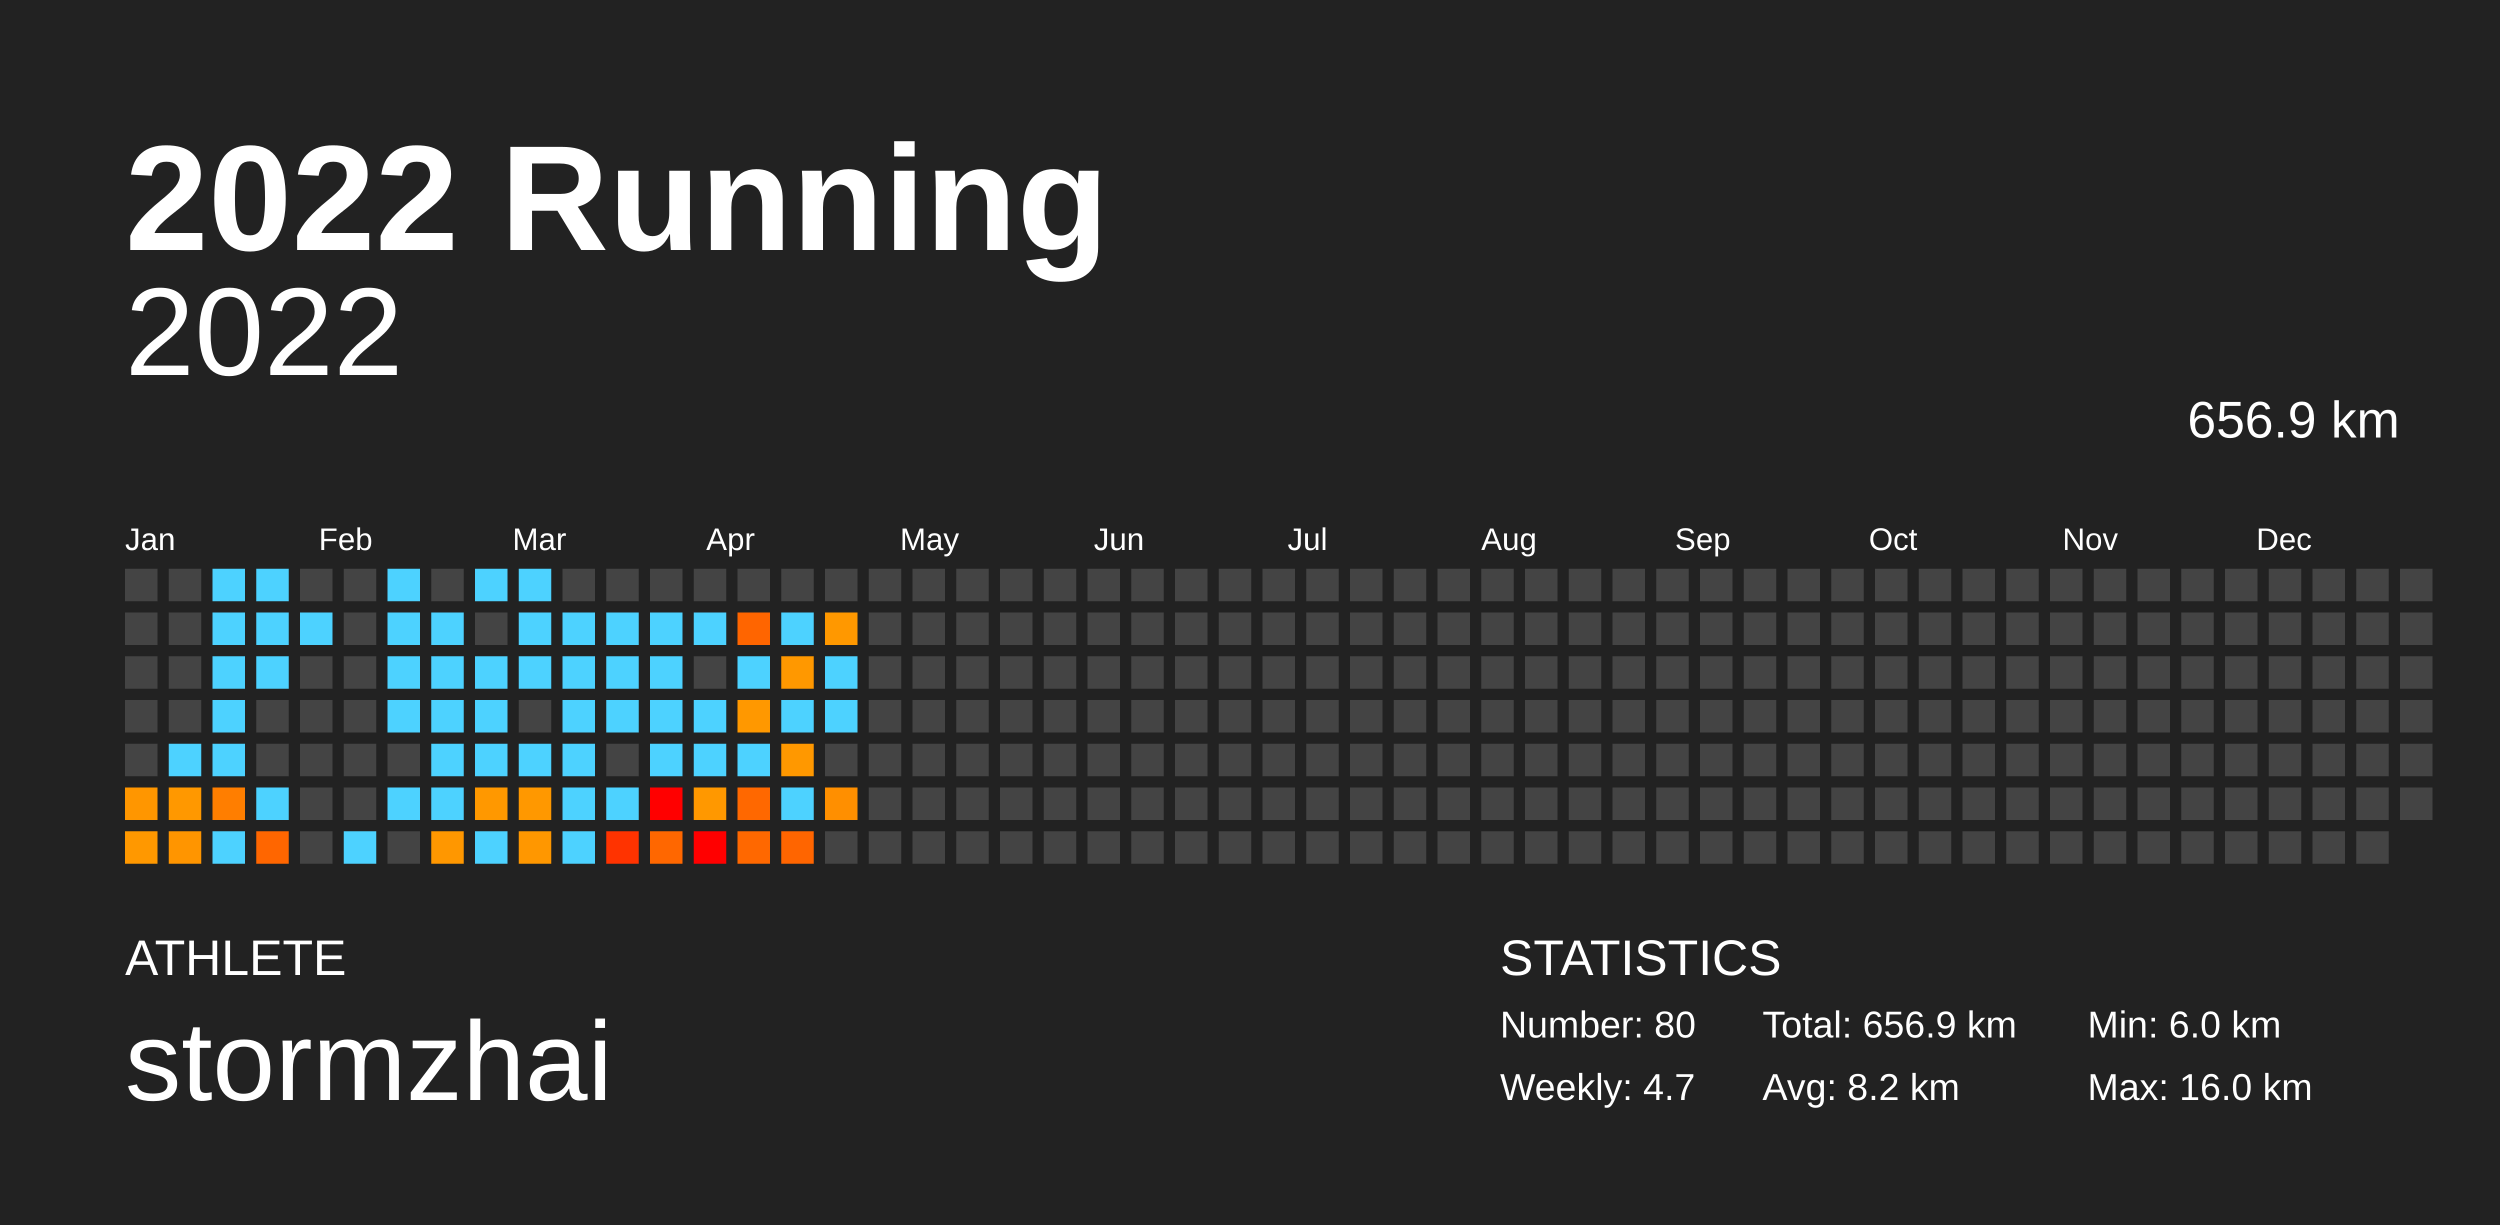
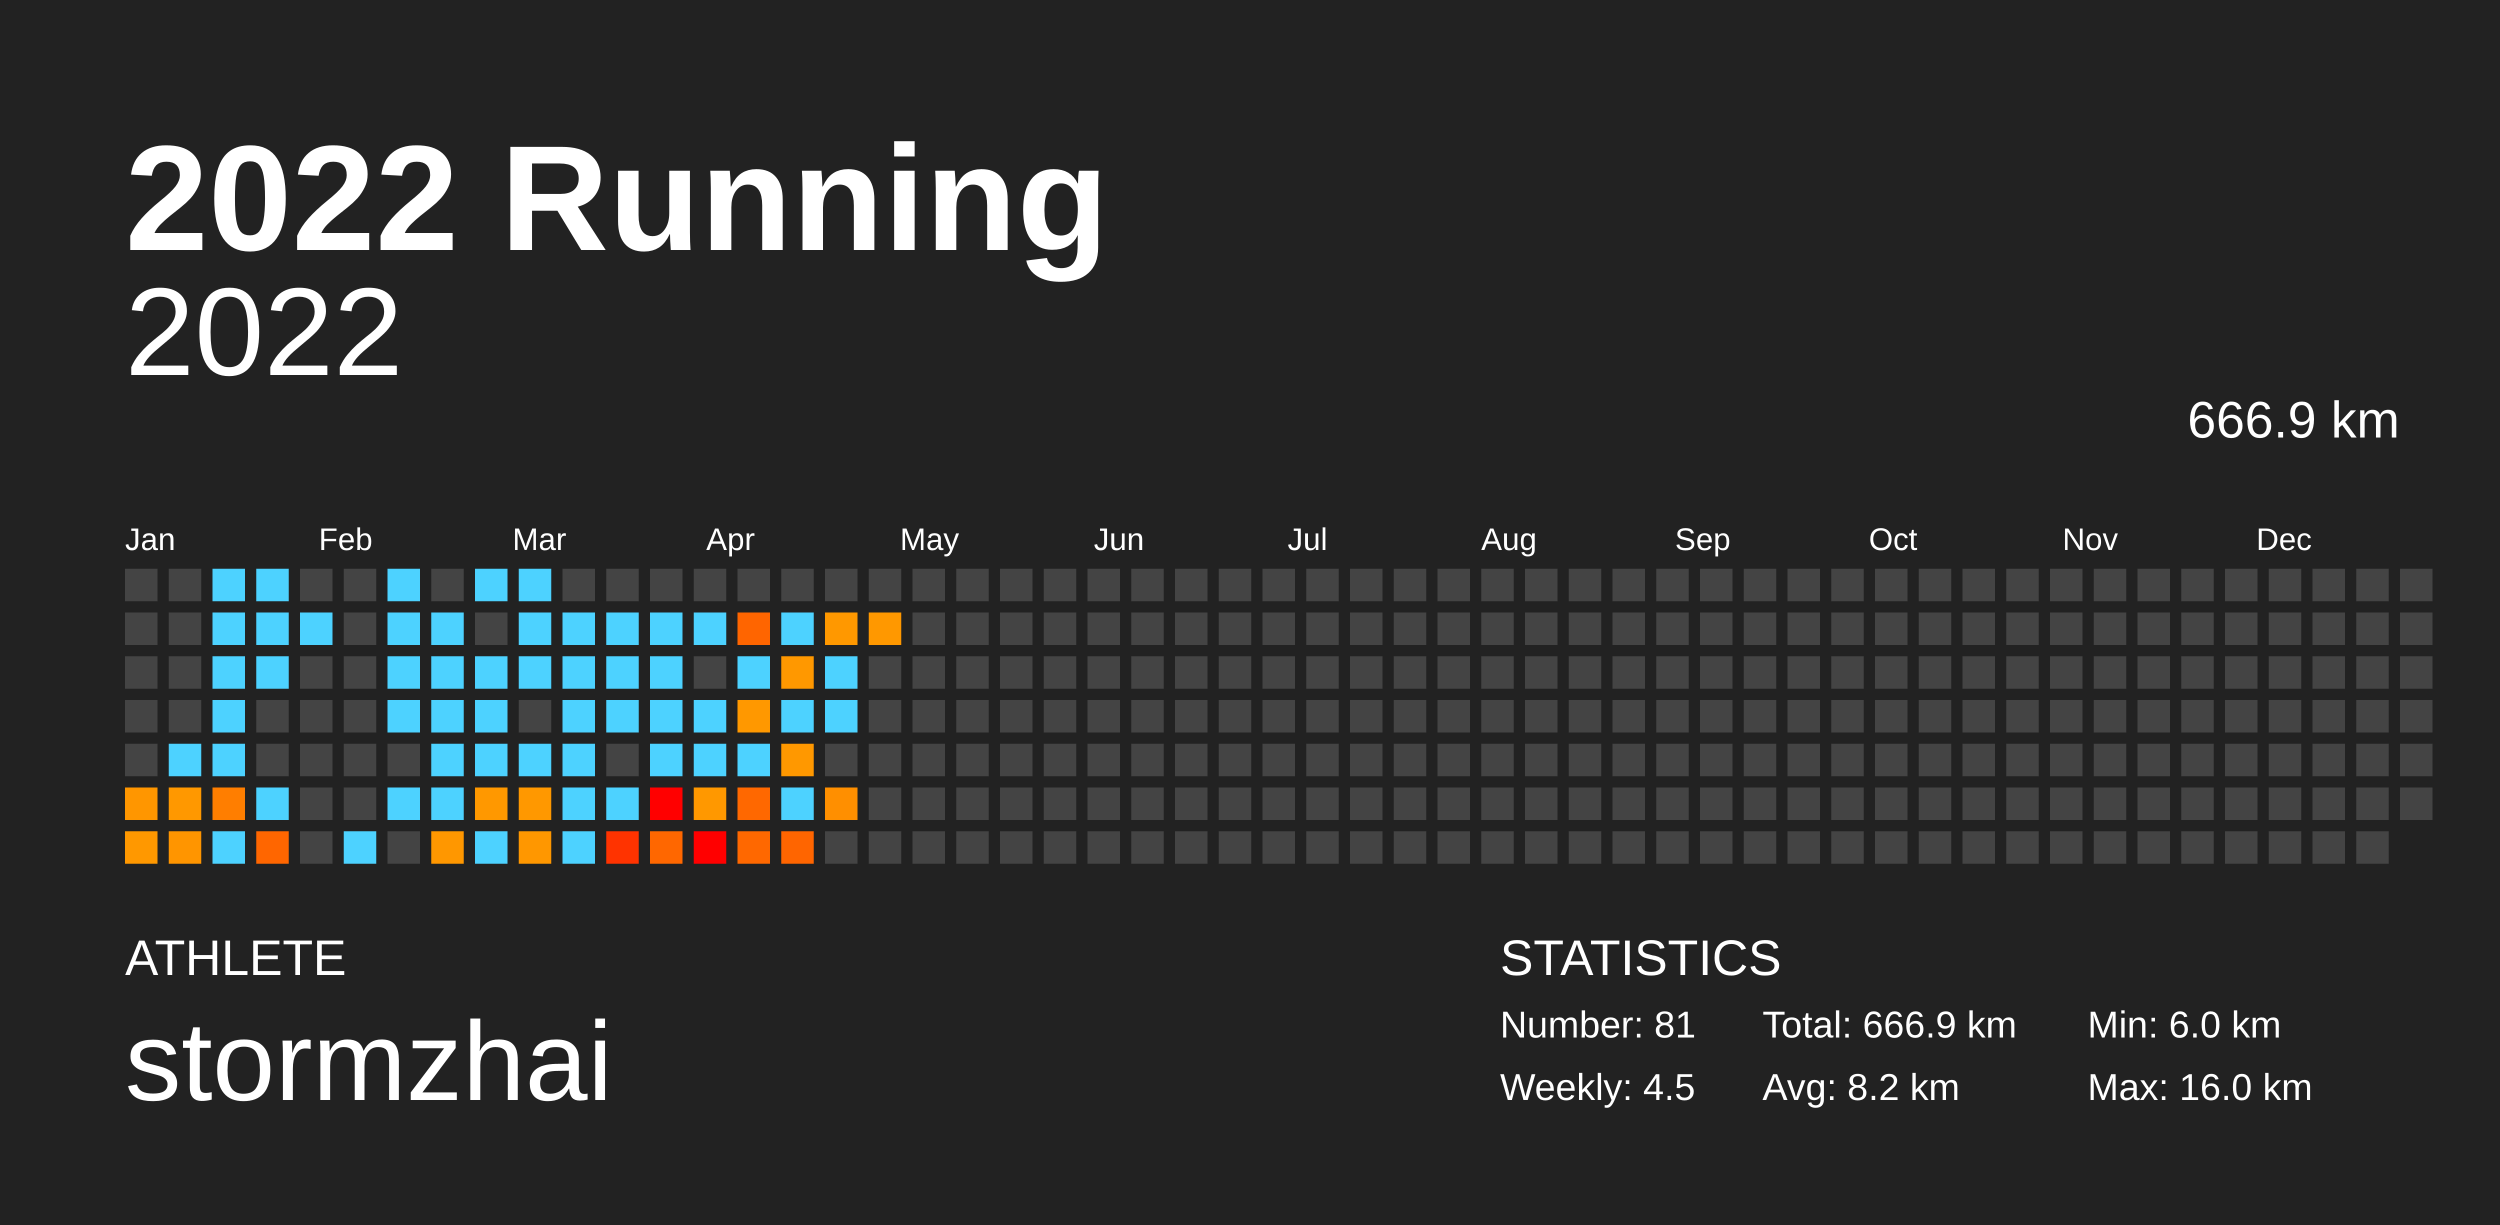
<svg xmlns="http://www.w3.org/2000/svg" baseProfile="full" height="98mm" version="1.1" viewBox="0,0,200,98" width="200mm">
  <defs />
  <rect fill="#222222" height="98" width="200" x="0" y="0" />
  <text fill="#FFFFFF" style="font-size:12px; font-family:Arial; font-weight:bold;" x="10" y="20">2022 Running</text>
  <text fill="#FFFFFF" style="font-size:4px; font-family:Arial" x="10" y="78">ATHLETE</text>
  <text fill="#FFFFFF" style="font-size:9px; font-family:Arial" x="10" y="88">stormzhai</text>
  <text fill="#FFFFFF" style="font-size:4px; font-family:Arial" x="120" y="78">STATISTICS</text>
-   <text fill="#FFFFFF" style="font-size:3px; font-family:Arial" x="120" y="83">Number: 80</text>
-   <text fill="#FFFFFF" style="font-size:3px; font-family:Arial" x="120" y="88">Weekly: 4.7</text>
-   <text fill="#FFFFFF" style="font-size:3px; font-family:Arial" x="141" y="83">Total: 656.9 km</text>
+   <text fill="#FFFFFF" style="font-size:3px; font-family:Arial" x="120" y="83">Number: 81</text>
+   <text fill="#FFFFFF" style="font-size:3px; font-family:Arial" x="120" y="88">Weekly: 4.5</text>
+   <text fill="#FFFFFF" style="font-size:3px; font-family:Arial" x="141" y="83">Total: 666.9 km</text>
  <text fill="#FFFFFF" style="font-size:3px; font-family:Arial" x="141" y="88">Avg: 8.2 km</text>
  <text fill="#FFFFFF" style="font-size:3px; font-family:Arial" x="167" y="83">Min: 6.0 km</text>
  <text fill="#FFFFFF" style="font-size:3px; font-family:Arial" x="167" y="88">Max: 16.0 km</text>
  <text alignment-baseline="hanging" fill="#FFFFFF" style="font-size:10.0px; font-family:Arial;" x="10" y="30">2022</text>
-   <text alignment-baseline="hanging" fill="#FFFFFF" style="font-size:4.125px; font-family:Arial;" x="175" y="35">656.9 km</text>
+   <text alignment-baseline="hanging" fill="#FFFFFF" style="font-size:4.125px; font-family:Arial;" x="175" y="35">666.9 km</text>
  <text fill="#FFFFFF" style="font-size:2.5px; font-family:Arial" x="10.0" y="44">Jan</text>
  <text fill="#FFFFFF" style="font-size:2.5px; font-family:Arial" x="25.5" y="44">Feb</text>
  <text fill="#FFFFFF" style="font-size:2.5px; font-family:Arial" x="41.0" y="44">Mar</text>
  <text fill="#FFFFFF" style="font-size:2.5px; font-family:Arial" x="56.5" y="44">Apr</text>
  <text fill="#FFFFFF" style="font-size:2.5px; font-family:Arial" x="72.0" y="44">May</text>
  <text fill="#FFFFFF" style="font-size:2.5px; font-family:Arial" x="87.5" y="44">Jun</text>
  <text fill="#FFFFFF" style="font-size:2.5px; font-family:Arial" x="103.0" y="44">Jul</text>
  <text fill="#FFFFFF" style="font-size:2.5px; font-family:Arial" x="118.5" y="44">Aug</text>
  <text fill="#FFFFFF" style="font-size:2.5px; font-family:Arial" x="134.0" y="44">Sep</text>
  <text fill="#FFFFFF" style="font-size:2.5px; font-family:Arial" x="149.5" y="44">Oct</text>
  <text fill="#FFFFFF" style="font-size:2.5px; font-family:Arial" x="165.0" y="44">Nov</text>
  <text fill="#FFFFFF" style="font-size:2.5px; font-family:Arial" x="180.5" y="44">Dec</text>
  <rect fill="#444444" height="2.6" width="2.6" x="10.0" y="45.5" />
  <rect fill="#444444" height="2.6" width="2.6" x="10.0" y="49.0" />
  <rect fill="#444444" height="2.6" width="2.6" x="10.0" y="52.5" />
  <rect fill="#444444" height="2.6" width="2.6" x="10.0" y="56.0" />
  <rect fill="#444444" height="2.6" width="2.6" x="10.0" y="59.5" />
  <rect fill="#ff9600" height="2.6" width="2.6" x="10.0" y="63.0" />
  <rect fill="#ff9800" height="2.6" width="2.6" x="10.0" y="66.5" />
  <rect fill="#444444" height="2.6" width="2.6" x="13.5" y="45.5" />
  <rect fill="#444444" height="2.6" width="2.6" x="13.5" y="49.0" />
  <rect fill="#444444" height="2.6" width="2.6" x="13.5" y="52.5" />
  <rect fill="#444444" height="2.6" width="2.6" x="13.5" y="56.0" />
  <rect fill="#4dd2ff" height="2.6" width="2.6" x="13.5" y="59.5" />
  <rect fill="#ff9800" height="2.6" width="2.6" x="13.5" y="63.0" />
  <rect fill="#ff9500" height="2.6" width="2.6" x="13.5" y="66.5" />
  <rect fill="#4dd2ff" height="2.6" width="2.6" x="17.0" y="45.5" />
  <rect fill="#4dd2ff" height="2.6" width="2.6" x="17.0" y="49.0" />
  <rect fill="#4dd2ff" height="2.6" width="2.6" x="17.0" y="52.5" />
  <rect fill="#4dd2ff" height="2.6" width="2.6" x="17.0" y="56.0" />
  <rect fill="#4dd2ff" height="2.6" width="2.6" x="17.0" y="59.5" />
  <rect fill="#ff7e00" height="2.6" width="2.6" x="17.0" y="63.0" />
  <rect fill="#4dd2ff" height="2.6" width="2.6" x="17.0" y="66.5" />
  <rect fill="#4dd2ff" height="2.6" width="2.6" x="20.5" y="45.5" />
  <rect fill="#4dd2ff" height="2.6" width="2.6" x="20.5" y="49.0" />
  <rect fill="#4dd2ff" height="2.6" width="2.6" x="20.5" y="52.5" />
  <rect fill="#444444" height="2.6" width="2.6" x="20.5" y="56.0" />
  <rect fill="#444444" height="2.6" width="2.6" x="20.5" y="59.5" />
  <rect fill="#4dd2ff" height="2.6" width="2.6" x="20.5" y="63.0" />
  <rect fill="#ff6600" height="2.6" width="2.6" x="20.5" y="66.5" />
  <rect fill="#444444" height="2.6" width="2.6" x="24.0" y="45.5" />
  <rect fill="#4dd2ff" height="2.6" width="2.6" x="24.0" y="49.0" />
  <rect fill="#444444" height="2.6" width="2.6" x="24.0" y="52.5" />
  <rect fill="#444444" height="2.6" width="2.6" x="24.0" y="56.0" />
  <rect fill="#444444" height="2.6" width="2.6" x="24.0" y="59.5" />
  <rect fill="#444444" height="2.6" width="2.6" x="24.0" y="63.0" />
  <rect fill="#444444" height="2.6" width="2.6" x="24.0" y="66.5" />
  <rect fill="#444444" height="2.6" width="2.6" x="27.5" y="45.5" />
  <rect fill="#444444" height="2.6" width="2.6" x="27.5" y="49.0" />
  <rect fill="#444444" height="2.6" width="2.6" x="27.5" y="52.5" />
  <rect fill="#444444" height="2.6" width="2.6" x="27.5" y="56.0" />
  <rect fill="#444444" height="2.6" width="2.6" x="27.5" y="59.5" />
  <rect fill="#444444" height="2.6" width="2.6" x="27.5" y="63.0" />
  <rect fill="#4dd2ff" height="2.6" width="2.6" x="27.5" y="66.5" />
  <rect fill="#4dd2ff" height="2.6" width="2.6" x="31.0" y="45.5" />
  <rect fill="#4dd2ff" height="2.6" width="2.6" x="31.0" y="49.0" />
  <rect fill="#4dd2ff" height="2.6" width="2.6" x="31.0" y="52.5" />
  <rect fill="#4dd2ff" height="2.6" width="2.6" x="31.0" y="56.0" />
  <rect fill="#444444" height="2.6" width="2.6" x="31.0" y="59.5" />
  <rect fill="#4dd2ff" height="2.6" width="2.6" x="31.0" y="63.0" />
  <rect fill="#444444" height="2.6" width="2.6" x="31.0" y="66.5" />
  <rect fill="#444444" height="2.6" width="2.6" x="34.5" y="45.5" />
  <rect fill="#4dd2ff" height="2.6" width="2.6" x="34.5" y="49.0" />
  <rect fill="#4dd2ff" height="2.6" width="2.6" x="34.5" y="52.5" />
  <rect fill="#4dd2ff" height="2.6" width="2.6" x="34.5" y="56.0" />
  <rect fill="#4dd2ff" height="2.6" width="2.6" x="34.5" y="59.5" />
  <rect fill="#4dd2ff" height="2.6" width="2.6" x="34.5" y="63.0" />
  <rect fill="#ff9700" height="2.6" width="2.6" x="34.5" y="66.5" />
  <rect fill="#4dd2ff" height="2.6" width="2.6" x="38.0" y="45.5" />
  <rect fill="#444444" height="2.6" width="2.6" x="38.0" y="49.0" />
  <rect fill="#4dd2ff" height="2.6" width="2.6" x="38.0" y="52.5" />
  <rect fill="#4dd2ff" height="2.6" width="2.6" x="38.0" y="56.0" />
  <rect fill="#4dd2ff" height="2.6" width="2.6" x="38.0" y="59.5" />
  <rect fill="#ff9800" height="2.6" width="2.6" x="38.0" y="63.0" />
  <rect fill="#4dd2ff" height="2.6" width="2.6" x="38.0" y="66.5" />
  <rect fill="#4dd2ff" height="2.6" width="2.6" x="41.5" y="45.5" />
  <rect fill="#4dd2ff" height="2.6" width="2.6" x="41.5" y="49.0" />
  <rect fill="#4dd2ff" height="2.6" width="2.6" x="41.5" y="52.5" />
  <rect fill="#444444" height="2.6" width="2.6" x="41.5" y="56.0" />
  <rect fill="#4dd2ff" height="2.6" width="2.6" x="41.5" y="59.5" />
  <rect fill="#ff9800" height="2.6" width="2.6" x="41.5" y="63.0" />
  <rect fill="#ff9700" height="2.6" width="2.6" x="41.5" y="66.5" />
  <rect fill="#444444" height="2.6" width="2.6" x="45.0" y="45.5" />
  <rect fill="#4dd2ff" height="2.6" width="2.6" x="45.0" y="49.0" />
  <rect fill="#4dd2ff" height="2.6" width="2.6" x="45.0" y="52.5" />
  <rect fill="#4dd2ff" height="2.6" width="2.6" x="45.0" y="56.0" />
  <rect fill="#4dd2ff" height="2.6" width="2.6" x="45.0" y="59.5" />
  <rect fill="#4dd2ff" height="2.6" width="2.6" x="45.0" y="63.0" />
  <rect fill="#4dd2ff" height="2.6" width="2.6" x="45.0" y="66.5" />
  <rect fill="#444444" height="2.6" width="2.6" x="48.5" y="45.5" />
  <rect fill="#4dd2ff" height="2.6" width="2.6" x="48.5" y="49.0" />
  <rect fill="#4dd2ff" height="2.6" width="2.6" x="48.5" y="52.5" />
  <rect fill="#4dd2ff" height="2.6" width="2.6" x="48.5" y="56.0" />
  <rect fill="#444444" height="2.6" width="2.6" x="48.5" y="59.5" />
  <rect fill="#4dd2ff" height="2.6" width="2.6" x="48.5" y="63.0" />
  <rect fill="#ff3300" height="2.6" width="2.6" x="48.5" y="66.5" />
  <rect fill="#444444" height="2.6" width="2.6" x="52.0" y="45.5" />
  <rect fill="#4dd2ff" height="2.6" width="2.6" x="52.0" y="49.0" />
  <rect fill="#4dd2ff" height="2.6" width="2.6" x="52.0" y="52.5" />
  <rect fill="#4dd2ff" height="2.6" width="2.6" x="52.0" y="56.0" />
  <rect fill="#4dd2ff" height="2.6" width="2.6" x="52.0" y="59.5" />
  <rect fill="#ff0000" height="2.6" width="2.6" x="52.0" y="63.0" />
  <rect fill="#ff6700" height="2.6" width="2.6" x="52.0" y="66.5" />
  <rect fill="#444444" height="2.6" width="2.6" x="55.5" y="45.5" />
  <rect fill="#4dd2ff" height="2.6" width="2.6" x="55.5" y="49.0" />
  <rect fill="#444444" height="2.6" width="2.6" x="55.5" y="52.5" />
  <rect fill="#4dd2ff" height="2.6" width="2.6" x="55.5" y="56.0" />
  <rect fill="#4dd2ff" height="2.6" width="2.6" x="55.5" y="59.5" />
  <rect fill="#ff9800" height="2.6" width="2.6" x="55.5" y="63.0" />
  <rect fill="#ff0000" height="2.6" width="2.6" x="55.5" y="66.5" />
  <rect fill="#444444" height="2.6" width="2.6" x="59.0" y="45.5" />
  <rect fill="#ff6500" height="2.6" width="2.6" x="59.0" y="49.0" />
  <rect fill="#4dd2ff" height="2.6" width="2.6" x="59.0" y="52.5" />
  <rect fill="#ff9800" height="2.6" width="2.6" x="59.0" y="56.0" />
  <rect fill="#4dd2ff" height="2.6" width="2.6" x="59.0" y="59.5" />
  <rect fill="#ff6800" height="2.6" width="2.6" x="59.0" y="63.0" />
  <rect fill="#ff6800" height="2.6" width="2.6" x="59.0" y="66.5" />
  <rect fill="#444444" height="2.6" width="2.6" x="62.5" y="45.5" />
  <rect fill="#4dd2ff" height="2.6" width="2.6" x="62.5" y="49.0" />
  <rect fill="#ff9800" height="2.6" width="2.6" x="62.5" y="52.5" />
  <rect fill="#4dd2ff" height="2.6" width="2.6" x="62.5" y="56.0" />
  <rect fill="#ff9800" height="2.6" width="2.6" x="62.5" y="59.5" />
  <rect fill="#4dd2ff" height="2.6" width="2.6" x="62.5" y="63.0" />
  <rect fill="#ff6500" height="2.6" width="2.6" x="62.5" y="66.5" />
  <rect fill="#444444" height="2.6" width="2.6" x="66.0" y="45.5" />
  <rect fill="#ff9800" height="2.6" width="2.6" x="66.0" y="49.0" />
  <rect fill="#4dd2ff" height="2.6" width="2.6" x="66.0" y="52.5" />
  <rect fill="#4dd2ff" height="2.6" width="2.6" x="66.0" y="56.0" />
  <rect fill="#444444" height="2.6" width="2.6" x="66.0" y="59.5" />
  <rect fill="#ff8f00" height="2.6" width="2.6" x="66.0" y="63.0" />
  <rect fill="#444444" height="2.6" width="2.6" x="66.0" y="66.5" />
  <rect fill="#444444" height="2.6" width="2.6" x="69.5" y="45.5" />
-   <rect fill="#444444" height="2.6" width="2.6" x="69.5" y="49.0" />
+   <rect fill="#ff9800" height="2.6" width="2.6" x="69.5" y="49.0" />
  <rect fill="#444444" height="2.6" width="2.6" x="69.5" y="52.5" />
  <rect fill="#444444" height="2.6" width="2.6" x="69.5" y="56.0" />
  <rect fill="#444444" height="2.6" width="2.6" x="69.5" y="59.5" />
  <rect fill="#444444" height="2.6" width="2.6" x="69.5" y="63.0" />
  <rect fill="#444444" height="2.6" width="2.6" x="69.5" y="66.5" />
  <rect fill="#444444" height="2.6" width="2.6" x="73.0" y="45.5" />
  <rect fill="#444444" height="2.6" width="2.6" x="73.0" y="49.0" />
  <rect fill="#444444" height="2.6" width="2.6" x="73.0" y="52.5" />
  <rect fill="#444444" height="2.6" width="2.6" x="73.0" y="56.0" />
  <rect fill="#444444" height="2.6" width="2.6" x="73.0" y="59.5" />
  <rect fill="#444444" height="2.6" width="2.6" x="73.0" y="63.0" />
  <rect fill="#444444" height="2.6" width="2.6" x="73.0" y="66.5" />
  <rect fill="#444444" height="2.6" width="2.6" x="76.5" y="45.5" />
  <rect fill="#444444" height="2.6" width="2.6" x="76.5" y="49.0" />
  <rect fill="#444444" height="2.6" width="2.6" x="76.5" y="52.5" />
  <rect fill="#444444" height="2.6" width="2.6" x="76.5" y="56.0" />
  <rect fill="#444444" height="2.6" width="2.6" x="76.5" y="59.5" />
  <rect fill="#444444" height="2.6" width="2.6" x="76.5" y="63.0" />
  <rect fill="#444444" height="2.6" width="2.6" x="76.5" y="66.5" />
  <rect fill="#444444" height="2.6" width="2.6" x="80.0" y="45.5" />
  <rect fill="#444444" height="2.6" width="2.6" x="80.0" y="49.0" />
  <rect fill="#444444" height="2.6" width="2.6" x="80.0" y="52.5" />
  <rect fill="#444444" height="2.6" width="2.6" x="80.0" y="56.0" />
  <rect fill="#444444" height="2.6" width="2.6" x="80.0" y="59.5" />
  <rect fill="#444444" height="2.6" width="2.6" x="80.0" y="63.0" />
  <rect fill="#444444" height="2.6" width="2.6" x="80.0" y="66.5" />
  <rect fill="#444444" height="2.6" width="2.6" x="83.5" y="45.5" />
  <rect fill="#444444" height="2.6" width="2.6" x="83.5" y="49.0" />
  <rect fill="#444444" height="2.6" width="2.6" x="83.5" y="52.5" />
  <rect fill="#444444" height="2.6" width="2.6" x="83.5" y="56.0" />
  <rect fill="#444444" height="2.6" width="2.6" x="83.5" y="59.5" />
  <rect fill="#444444" height="2.6" width="2.6" x="83.5" y="63.0" />
  <rect fill="#444444" height="2.6" width="2.6" x="83.5" y="66.5" />
  <rect fill="#444444" height="2.6" width="2.6" x="87.0" y="45.5" />
  <rect fill="#444444" height="2.6" width="2.6" x="87.0" y="49.0" />
  <rect fill="#444444" height="2.6" width="2.6" x="87.0" y="52.5" />
  <rect fill="#444444" height="2.6" width="2.6" x="87.0" y="56.0" />
  <rect fill="#444444" height="2.6" width="2.6" x="87.0" y="59.5" />
  <rect fill="#444444" height="2.6" width="2.6" x="87.0" y="63.0" />
  <rect fill="#444444" height="2.6" width="2.6" x="87.0" y="66.5" />
  <rect fill="#444444" height="2.6" width="2.6" x="90.5" y="45.5" />
  <rect fill="#444444" height="2.6" width="2.6" x="90.5" y="49.0" />
  <rect fill="#444444" height="2.6" width="2.6" x="90.5" y="52.5" />
  <rect fill="#444444" height="2.6" width="2.6" x="90.5" y="56.0" />
  <rect fill="#444444" height="2.6" width="2.6" x="90.5" y="59.5" />
  <rect fill="#444444" height="2.6" width="2.6" x="90.5" y="63.0" />
  <rect fill="#444444" height="2.6" width="2.6" x="90.5" y="66.5" />
  <rect fill="#444444" height="2.6" width="2.6" x="94.0" y="45.5" />
  <rect fill="#444444" height="2.6" width="2.6" x="94.0" y="49.0" />
  <rect fill="#444444" height="2.6" width="2.6" x="94.0" y="52.5" />
  <rect fill="#444444" height="2.6" width="2.6" x="94.0" y="56.0" />
  <rect fill="#444444" height="2.6" width="2.6" x="94.0" y="59.5" />
  <rect fill="#444444" height="2.6" width="2.6" x="94.0" y="63.0" />
  <rect fill="#444444" height="2.6" width="2.6" x="94.0" y="66.5" />
  <rect fill="#444444" height="2.6" width="2.6" x="97.5" y="45.5" />
  <rect fill="#444444" height="2.6" width="2.6" x="97.5" y="49.0" />
  <rect fill="#444444" height="2.6" width="2.6" x="97.5" y="52.5" />
  <rect fill="#444444" height="2.6" width="2.6" x="97.5" y="56.0" />
  <rect fill="#444444" height="2.6" width="2.6" x="97.5" y="59.5" />
  <rect fill="#444444" height="2.6" width="2.6" x="97.5" y="63.0" />
  <rect fill="#444444" height="2.6" width="2.6" x="97.5" y="66.5" />
  <rect fill="#444444" height="2.6" width="2.6" x="101.0" y="45.5" />
  <rect fill="#444444" height="2.6" width="2.6" x="101.0" y="49.0" />
  <rect fill="#444444" height="2.6" width="2.6" x="101.0" y="52.5" />
  <rect fill="#444444" height="2.6" width="2.6" x="101.0" y="56.0" />
  <rect fill="#444444" height="2.6" width="2.6" x="101.0" y="59.5" />
  <rect fill="#444444" height="2.6" width="2.6" x="101.0" y="63.0" />
  <rect fill="#444444" height="2.6" width="2.6" x="101.0" y="66.5" />
  <rect fill="#444444" height="2.6" width="2.6" x="104.5" y="45.5" />
  <rect fill="#444444" height="2.6" width="2.6" x="104.5" y="49.0" />
  <rect fill="#444444" height="2.6" width="2.6" x="104.5" y="52.5" />
  <rect fill="#444444" height="2.6" width="2.6" x="104.5" y="56.0" />
  <rect fill="#444444" height="2.6" width="2.6" x="104.5" y="59.5" />
  <rect fill="#444444" height="2.6" width="2.6" x="104.5" y="63.0" />
  <rect fill="#444444" height="2.6" width="2.6" x="104.5" y="66.5" />
  <rect fill="#444444" height="2.6" width="2.6" x="108.0" y="45.5" />
  <rect fill="#444444" height="2.6" width="2.6" x="108.0" y="49.0" />
  <rect fill="#444444" height="2.6" width="2.6" x="108.0" y="52.5" />
  <rect fill="#444444" height="2.6" width="2.6" x="108.0" y="56.0" />
  <rect fill="#444444" height="2.6" width="2.6" x="108.0" y="59.5" />
  <rect fill="#444444" height="2.6" width="2.6" x="108.0" y="63.0" />
  <rect fill="#444444" height="2.6" width="2.6" x="108.0" y="66.5" />
  <rect fill="#444444" height="2.6" width="2.6" x="111.5" y="45.5" />
  <rect fill="#444444" height="2.6" width="2.6" x="111.5" y="49.0" />
  <rect fill="#444444" height="2.6" width="2.6" x="111.5" y="52.5" />
  <rect fill="#444444" height="2.6" width="2.6" x="111.5" y="56.0" />
  <rect fill="#444444" height="2.6" width="2.6" x="111.5" y="59.5" />
  <rect fill="#444444" height="2.6" width="2.6" x="111.5" y="63.0" />
  <rect fill="#444444" height="2.6" width="2.6" x="111.5" y="66.5" />
  <rect fill="#444444" height="2.6" width="2.6" x="115.0" y="45.5" />
  <rect fill="#444444" height="2.6" width="2.6" x="115.0" y="49.0" />
  <rect fill="#444444" height="2.6" width="2.6" x="115.0" y="52.5" />
  <rect fill="#444444" height="2.6" width="2.6" x="115.0" y="56.0" />
  <rect fill="#444444" height="2.6" width="2.6" x="115.0" y="59.5" />
  <rect fill="#444444" height="2.6" width="2.6" x="115.0" y="63.0" />
  <rect fill="#444444" height="2.6" width="2.6" x="115.0" y="66.5" />
  <rect fill="#444444" height="2.6" width="2.6" x="118.5" y="45.5" />
  <rect fill="#444444" height="2.6" width="2.6" x="118.5" y="49.0" />
  <rect fill="#444444" height="2.6" width="2.6" x="118.5" y="52.5" />
  <rect fill="#444444" height="2.6" width="2.6" x="118.5" y="56.0" />
  <rect fill="#444444" height="2.6" width="2.6" x="118.5" y="59.5" />
  <rect fill="#444444" height="2.6" width="2.6" x="118.5" y="63.0" />
  <rect fill="#444444" height="2.6" width="2.6" x="118.5" y="66.5" />
  <rect fill="#444444" height="2.6" width="2.6" x="122.0" y="45.5" />
  <rect fill="#444444" height="2.6" width="2.6" x="122.0" y="49.0" />
  <rect fill="#444444" height="2.6" width="2.6" x="122.0" y="52.5" />
  <rect fill="#444444" height="2.6" width="2.6" x="122.0" y="56.0" />
  <rect fill="#444444" height="2.6" width="2.6" x="122.0" y="59.5" />
  <rect fill="#444444" height="2.6" width="2.6" x="122.0" y="63.0" />
  <rect fill="#444444" height="2.6" width="2.6" x="122.0" y="66.5" />
  <rect fill="#444444" height="2.6" width="2.6" x="125.5" y="45.5" />
  <rect fill="#444444" height="2.6" width="2.6" x="125.5" y="49.0" />
  <rect fill="#444444" height="2.6" width="2.6" x="125.5" y="52.5" />
  <rect fill="#444444" height="2.6" width="2.6" x="125.5" y="56.0" />
  <rect fill="#444444" height="2.6" width="2.6" x="125.5" y="59.5" />
  <rect fill="#444444" height="2.6" width="2.6" x="125.5" y="63.0" />
  <rect fill="#444444" height="2.6" width="2.6" x="125.5" y="66.5" />
  <rect fill="#444444" height="2.6" width="2.6" x="129.0" y="45.5" />
  <rect fill="#444444" height="2.6" width="2.6" x="129.0" y="49.0" />
  <rect fill="#444444" height="2.6" width="2.6" x="129.0" y="52.5" />
  <rect fill="#444444" height="2.6" width="2.6" x="129.0" y="56.0" />
  <rect fill="#444444" height="2.6" width="2.6" x="129.0" y="59.5" />
  <rect fill="#444444" height="2.6" width="2.6" x="129.0" y="63.0" />
  <rect fill="#444444" height="2.6" width="2.6" x="129.0" y="66.5" />
  <rect fill="#444444" height="2.6" width="2.6" x="132.5" y="45.5" />
  <rect fill="#444444" height="2.6" width="2.6" x="132.5" y="49.0" />
  <rect fill="#444444" height="2.6" width="2.6" x="132.5" y="52.5" />
  <rect fill="#444444" height="2.6" width="2.6" x="132.5" y="56.0" />
  <rect fill="#444444" height="2.6" width="2.6" x="132.5" y="59.5" />
  <rect fill="#444444" height="2.6" width="2.6" x="132.5" y="63.0" />
  <rect fill="#444444" height="2.6" width="2.6" x="132.5" y="66.5" />
  <rect fill="#444444" height="2.6" width="2.6" x="136.0" y="45.5" />
  <rect fill="#444444" height="2.6" width="2.6" x="136.0" y="49.0" />
  <rect fill="#444444" height="2.6" width="2.6" x="136.0" y="52.5" />
  <rect fill="#444444" height="2.6" width="2.6" x="136.0" y="56.0" />
  <rect fill="#444444" height="2.6" width="2.6" x="136.0" y="59.5" />
  <rect fill="#444444" height="2.6" width="2.6" x="136.0" y="63.0" />
  <rect fill="#444444" height="2.6" width="2.6" x="136.0" y="66.5" />
  <rect fill="#444444" height="2.6" width="2.6" x="139.5" y="45.5" />
  <rect fill="#444444" height="2.6" width="2.6" x="139.5" y="49.0" />
  <rect fill="#444444" height="2.6" width="2.6" x="139.5" y="52.5" />
  <rect fill="#444444" height="2.6" width="2.6" x="139.5" y="56.0" />
  <rect fill="#444444" height="2.6" width="2.6" x="139.5" y="59.5" />
  <rect fill="#444444" height="2.6" width="2.6" x="139.5" y="63.0" />
  <rect fill="#444444" height="2.6" width="2.6" x="139.5" y="66.5" />
  <rect fill="#444444" height="2.6" width="2.6" x="143.0" y="45.5" />
  <rect fill="#444444" height="2.6" width="2.6" x="143.0" y="49.0" />
  <rect fill="#444444" height="2.6" width="2.6" x="143.0" y="52.5" />
  <rect fill="#444444" height="2.6" width="2.6" x="143.0" y="56.0" />
  <rect fill="#444444" height="2.6" width="2.6" x="143.0" y="59.5" />
  <rect fill="#444444" height="2.6" width="2.6" x="143.0" y="63.0" />
  <rect fill="#444444" height="2.6" width="2.6" x="143.0" y="66.5" />
  <rect fill="#444444" height="2.6" width="2.6" x="146.5" y="45.5" />
  <rect fill="#444444" height="2.6" width="2.6" x="146.5" y="49.0" />
  <rect fill="#444444" height="2.6" width="2.6" x="146.5" y="52.5" />
  <rect fill="#444444" height="2.6" width="2.6" x="146.5" y="56.0" />
  <rect fill="#444444" height="2.6" width="2.6" x="146.5" y="59.5" />
  <rect fill="#444444" height="2.6" width="2.6" x="146.5" y="63.0" />
  <rect fill="#444444" height="2.6" width="2.6" x="146.5" y="66.5" />
  <rect fill="#444444" height="2.6" width="2.6" x="150.0" y="45.5" />
  <rect fill="#444444" height="2.6" width="2.6" x="150.0" y="49.0" />
  <rect fill="#444444" height="2.6" width="2.6" x="150.0" y="52.5" />
  <rect fill="#444444" height="2.6" width="2.6" x="150.0" y="56.0" />
  <rect fill="#444444" height="2.6" width="2.6" x="150.0" y="59.5" />
  <rect fill="#444444" height="2.6" width="2.6" x="150.0" y="63.0" />
  <rect fill="#444444" height="2.6" width="2.6" x="150.0" y="66.5" />
  <rect fill="#444444" height="2.6" width="2.6" x="153.5" y="45.5" />
  <rect fill="#444444" height="2.6" width="2.6" x="153.5" y="49.0" />
  <rect fill="#444444" height="2.6" width="2.6" x="153.5" y="52.5" />
  <rect fill="#444444" height="2.6" width="2.6" x="153.5" y="56.0" />
  <rect fill="#444444" height="2.6" width="2.6" x="153.5" y="59.5" />
  <rect fill="#444444" height="2.6" width="2.6" x="153.5" y="63.0" />
  <rect fill="#444444" height="2.6" width="2.6" x="153.5" y="66.5" />
  <rect fill="#444444" height="2.6" width="2.6" x="157.0" y="45.5" />
  <rect fill="#444444" height="2.6" width="2.6" x="157.0" y="49.0" />
  <rect fill="#444444" height="2.6" width="2.6" x="157.0" y="52.5" />
  <rect fill="#444444" height="2.6" width="2.6" x="157.0" y="56.0" />
  <rect fill="#444444" height="2.6" width="2.6" x="157.0" y="59.5" />
  <rect fill="#444444" height="2.6" width="2.6" x="157.0" y="63.0" />
  <rect fill="#444444" height="2.6" width="2.6" x="157.0" y="66.5" />
  <rect fill="#444444" height="2.6" width="2.6" x="160.5" y="45.5" />
  <rect fill="#444444" height="2.6" width="2.6" x="160.5" y="49.0" />
  <rect fill="#444444" height="2.6" width="2.6" x="160.5" y="52.5" />
  <rect fill="#444444" height="2.6" width="2.6" x="160.5" y="56.0" />
  <rect fill="#444444" height="2.6" width="2.6" x="160.5" y="59.5" />
  <rect fill="#444444" height="2.6" width="2.6" x="160.5" y="63.0" />
  <rect fill="#444444" height="2.6" width="2.6" x="160.5" y="66.5" />
  <rect fill="#444444" height="2.6" width="2.6" x="164.0" y="45.5" />
  <rect fill="#444444" height="2.6" width="2.6" x="164.0" y="49.0" />
  <rect fill="#444444" height="2.6" width="2.6" x="164.0" y="52.5" />
  <rect fill="#444444" height="2.6" width="2.6" x="164.0" y="56.0" />
  <rect fill="#444444" height="2.6" width="2.6" x="164.0" y="59.5" />
  <rect fill="#444444" height="2.6" width="2.6" x="164.0" y="63.0" />
  <rect fill="#444444" height="2.6" width="2.6" x="164.0" y="66.5" />
  <rect fill="#444444" height="2.6" width="2.6" x="167.5" y="45.5" />
  <rect fill="#444444" height="2.6" width="2.6" x="167.5" y="49.0" />
  <rect fill="#444444" height="2.6" width="2.6" x="167.5" y="52.5" />
  <rect fill="#444444" height="2.6" width="2.6" x="167.5" y="56.0" />
  <rect fill="#444444" height="2.6" width="2.6" x="167.5" y="59.5" />
  <rect fill="#444444" height="2.6" width="2.6" x="167.5" y="63.0" />
  <rect fill="#444444" height="2.6" width="2.6" x="167.5" y="66.5" />
  <rect fill="#444444" height="2.6" width="2.6" x="171.0" y="45.5" />
  <rect fill="#444444" height="2.6" width="2.6" x="171.0" y="49.0" />
  <rect fill="#444444" height="2.6" width="2.6" x="171.0" y="52.5" />
  <rect fill="#444444" height="2.6" width="2.6" x="171.0" y="56.0" />
  <rect fill="#444444" height="2.6" width="2.6" x="171.0" y="59.5" />
  <rect fill="#444444" height="2.6" width="2.6" x="171.0" y="63.0" />
  <rect fill="#444444" height="2.6" width="2.6" x="171.0" y="66.5" />
  <rect fill="#444444" height="2.6" width="2.6" x="174.5" y="45.5" />
  <rect fill="#444444" height="2.6" width="2.6" x="174.5" y="49.0" />
  <rect fill="#444444" height="2.6" width="2.6" x="174.5" y="52.5" />
  <rect fill="#444444" height="2.6" width="2.6" x="174.5" y="56.0" />
  <rect fill="#444444" height="2.6" width="2.6" x="174.5" y="59.5" />
  <rect fill="#444444" height="2.6" width="2.6" x="174.5" y="63.0" />
  <rect fill="#444444" height="2.6" width="2.6" x="174.5" y="66.5" />
  <rect fill="#444444" height="2.6" width="2.6" x="178.0" y="45.5" />
  <rect fill="#444444" height="2.6" width="2.6" x="178.0" y="49.0" />
  <rect fill="#444444" height="2.6" width="2.6" x="178.0" y="52.5" />
  <rect fill="#444444" height="2.6" width="2.6" x="178.0" y="56.0" />
  <rect fill="#444444" height="2.6" width="2.6" x="178.0" y="59.5" />
  <rect fill="#444444" height="2.6" width="2.6" x="178.0" y="63.0" />
  <rect fill="#444444" height="2.6" width="2.6" x="178.0" y="66.5" />
  <rect fill="#444444" height="2.6" width="2.6" x="181.5" y="45.5" />
  <rect fill="#444444" height="2.6" width="2.6" x="181.5" y="49.0" />
  <rect fill="#444444" height="2.6" width="2.6" x="181.5" y="52.5" />
  <rect fill="#444444" height="2.6" width="2.6" x="181.5" y="56.0" />
  <rect fill="#444444" height="2.6" width="2.6" x="181.5" y="59.5" />
  <rect fill="#444444" height="2.6" width="2.6" x="181.5" y="63.0" />
  <rect fill="#444444" height="2.6" width="2.6" x="181.5" y="66.5" />
  <rect fill="#444444" height="2.6" width="2.6" x="185.0" y="45.5" />
  <rect fill="#444444" height="2.6" width="2.6" x="185.0" y="49.0" />
  <rect fill="#444444" height="2.6" width="2.6" x="185.0" y="52.5" />
  <rect fill="#444444" height="2.6" width="2.6" x="185.0" y="56.0" />
  <rect fill="#444444" height="2.6" width="2.6" x="185.0" y="59.5" />
  <rect fill="#444444" height="2.6" width="2.6" x="185.0" y="63.0" />
  <rect fill="#444444" height="2.6" width="2.6" x="185.0" y="66.5" />
  <rect fill="#444444" height="2.6" width="2.6" x="188.5" y="45.5" />
  <rect fill="#444444" height="2.6" width="2.6" x="188.5" y="49.0" />
  <rect fill="#444444" height="2.6" width="2.6" x="188.5" y="52.5" />
  <rect fill="#444444" height="2.6" width="2.6" x="188.5" y="56.0" />
  <rect fill="#444444" height="2.6" width="2.6" x="188.5" y="59.5" />
  <rect fill="#444444" height="2.6" width="2.6" x="188.5" y="63.0" />
  <rect fill="#444444" height="2.6" width="2.6" x="188.5" y="66.5" />
  <rect fill="#444444" height="2.6" width="2.6" x="192.0" y="45.5" />
  <rect fill="#444444" height="2.6" width="2.6" x="192.0" y="49.0" />
  <rect fill="#444444" height="2.6" width="2.6" x="192.0" y="52.5" />
  <rect fill="#444444" height="2.6" width="2.6" x="192.0" y="56.0" />
  <rect fill="#444444" height="2.6" width="2.6" x="192.0" y="59.5" />
  <rect fill="#444444" height="2.6" width="2.6" x="192.0" y="63.0" />
</svg>
